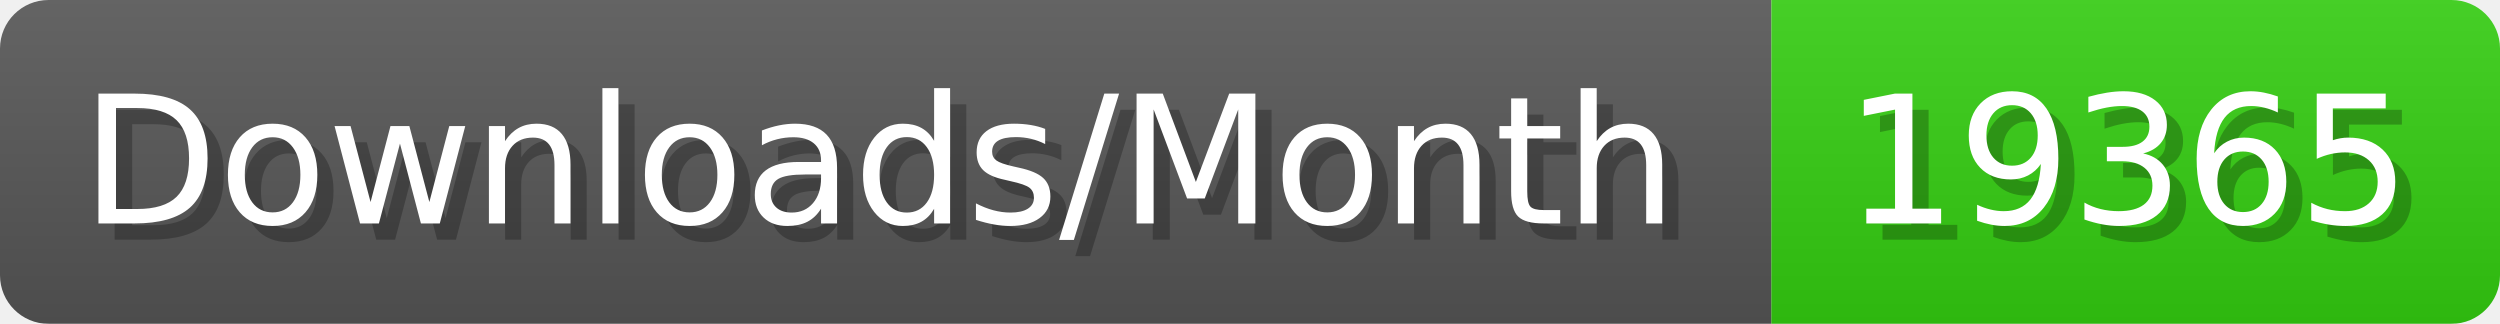
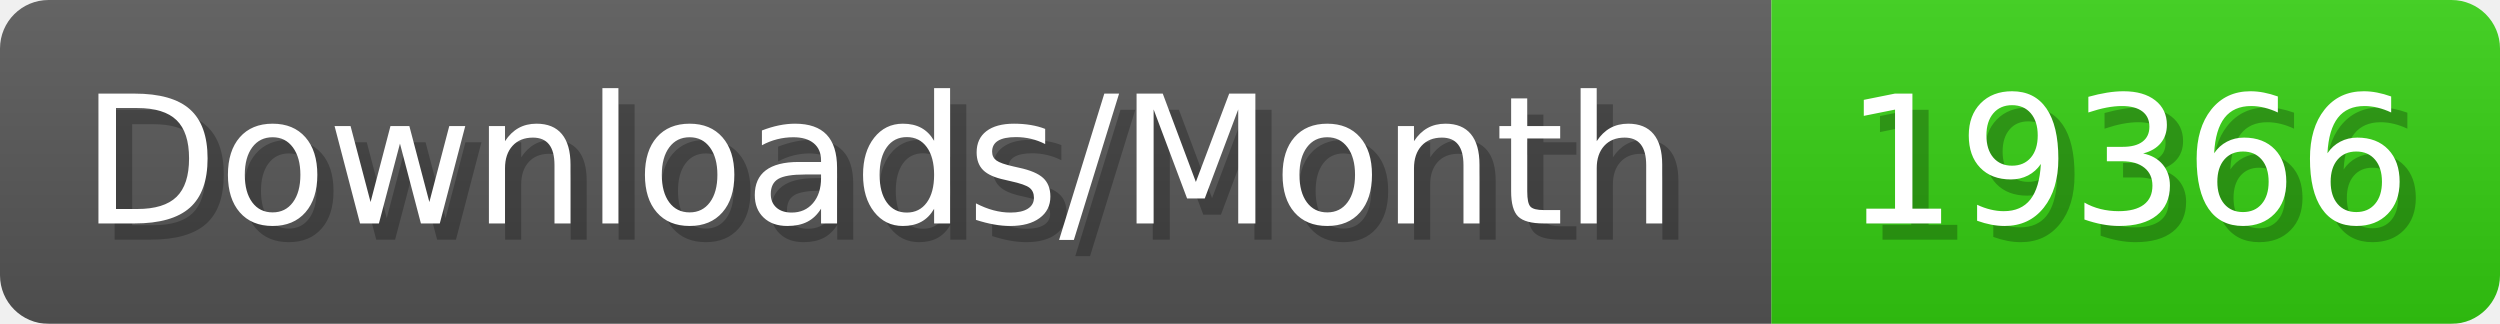
- <svg xmlns="http://www.w3.org/2000/svg" width="154.4" height="20" viewBox="0 0 1544 200" role="img" aria-label="Downloads/Month: 19365">
+ <svg xmlns="http://www.w3.org/2000/svg" width="154.4" height="20" viewBox="0 0 1544 200" role="img" aria-label="Downloads/Month: 19366">
  <linearGradient id="YlXUI" x2="0" y2="100%">
    <stop offset="0" stop-opacity=".1" stop-color="#EEE" />
    <stop offset="1" stop-opacity=".1" />
  </linearGradient>
  <mask id="JHhop">
    <rect width="1544" height="200" rx="30" fill="#FFF" />
  </mask>
  <g mask="url(#JHhop)">
    <rect width="1094" height="200" fill="#555" />
    <rect width="450" height="200" fill="#3C1" x="1094" />
    <rect width="1544" height="200" fill="url(#YlXUI)" />
  </g>
  <g aria-hidden="true" fill="#fff" text-anchor="start" font-family="Verdana,DejaVu Sans,sans-serif" font-size="110">
    <text x="60" y="148" textLength="994" fill="#000" opacity="0.25">Downloads/Month</text>
    <text x="50" y="138" textLength="994">Downloads/Month</text>
-     <text x="1149" y="148" textLength="350" fill="#000" opacity="0.25">19365</text>
-     <text x="1139" y="138" textLength="350">19365</text>
+     <text x="1149" y="148" textLength="350" fill="#000" opacity="0.25">19366</text>
+     <text x="1139" y="138" textLength="350">19366</text>
  </g>
</svg>
